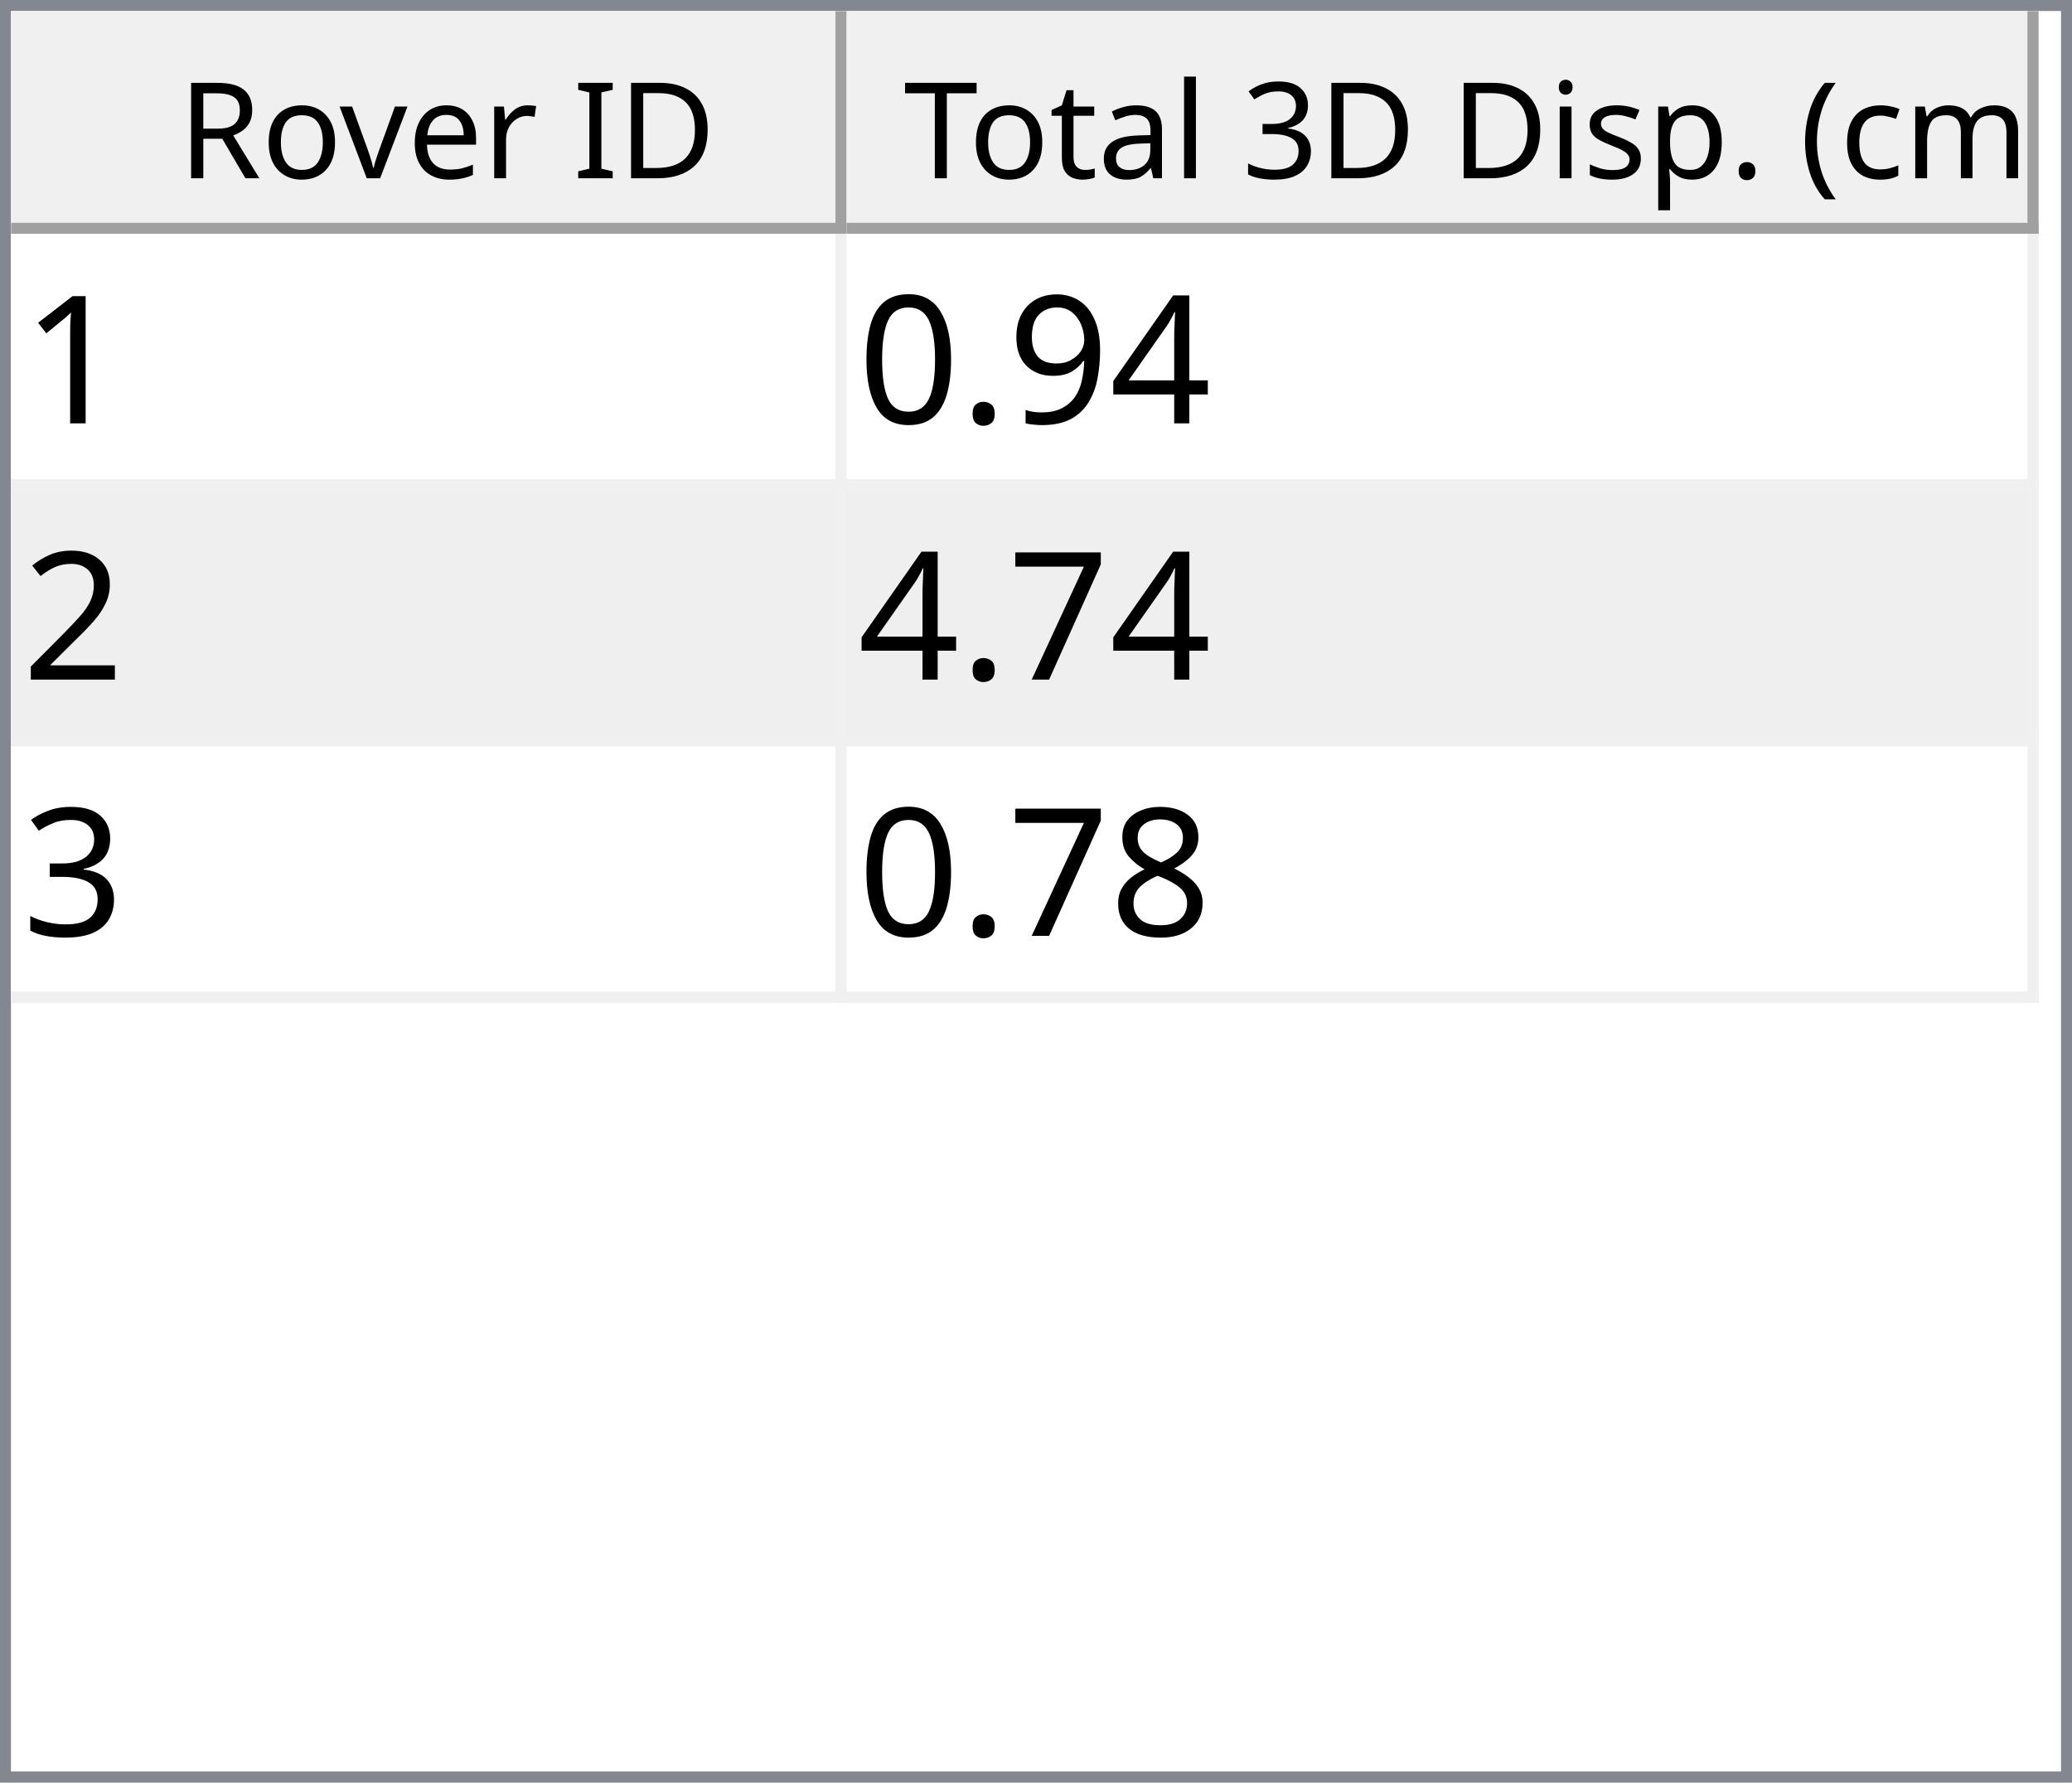
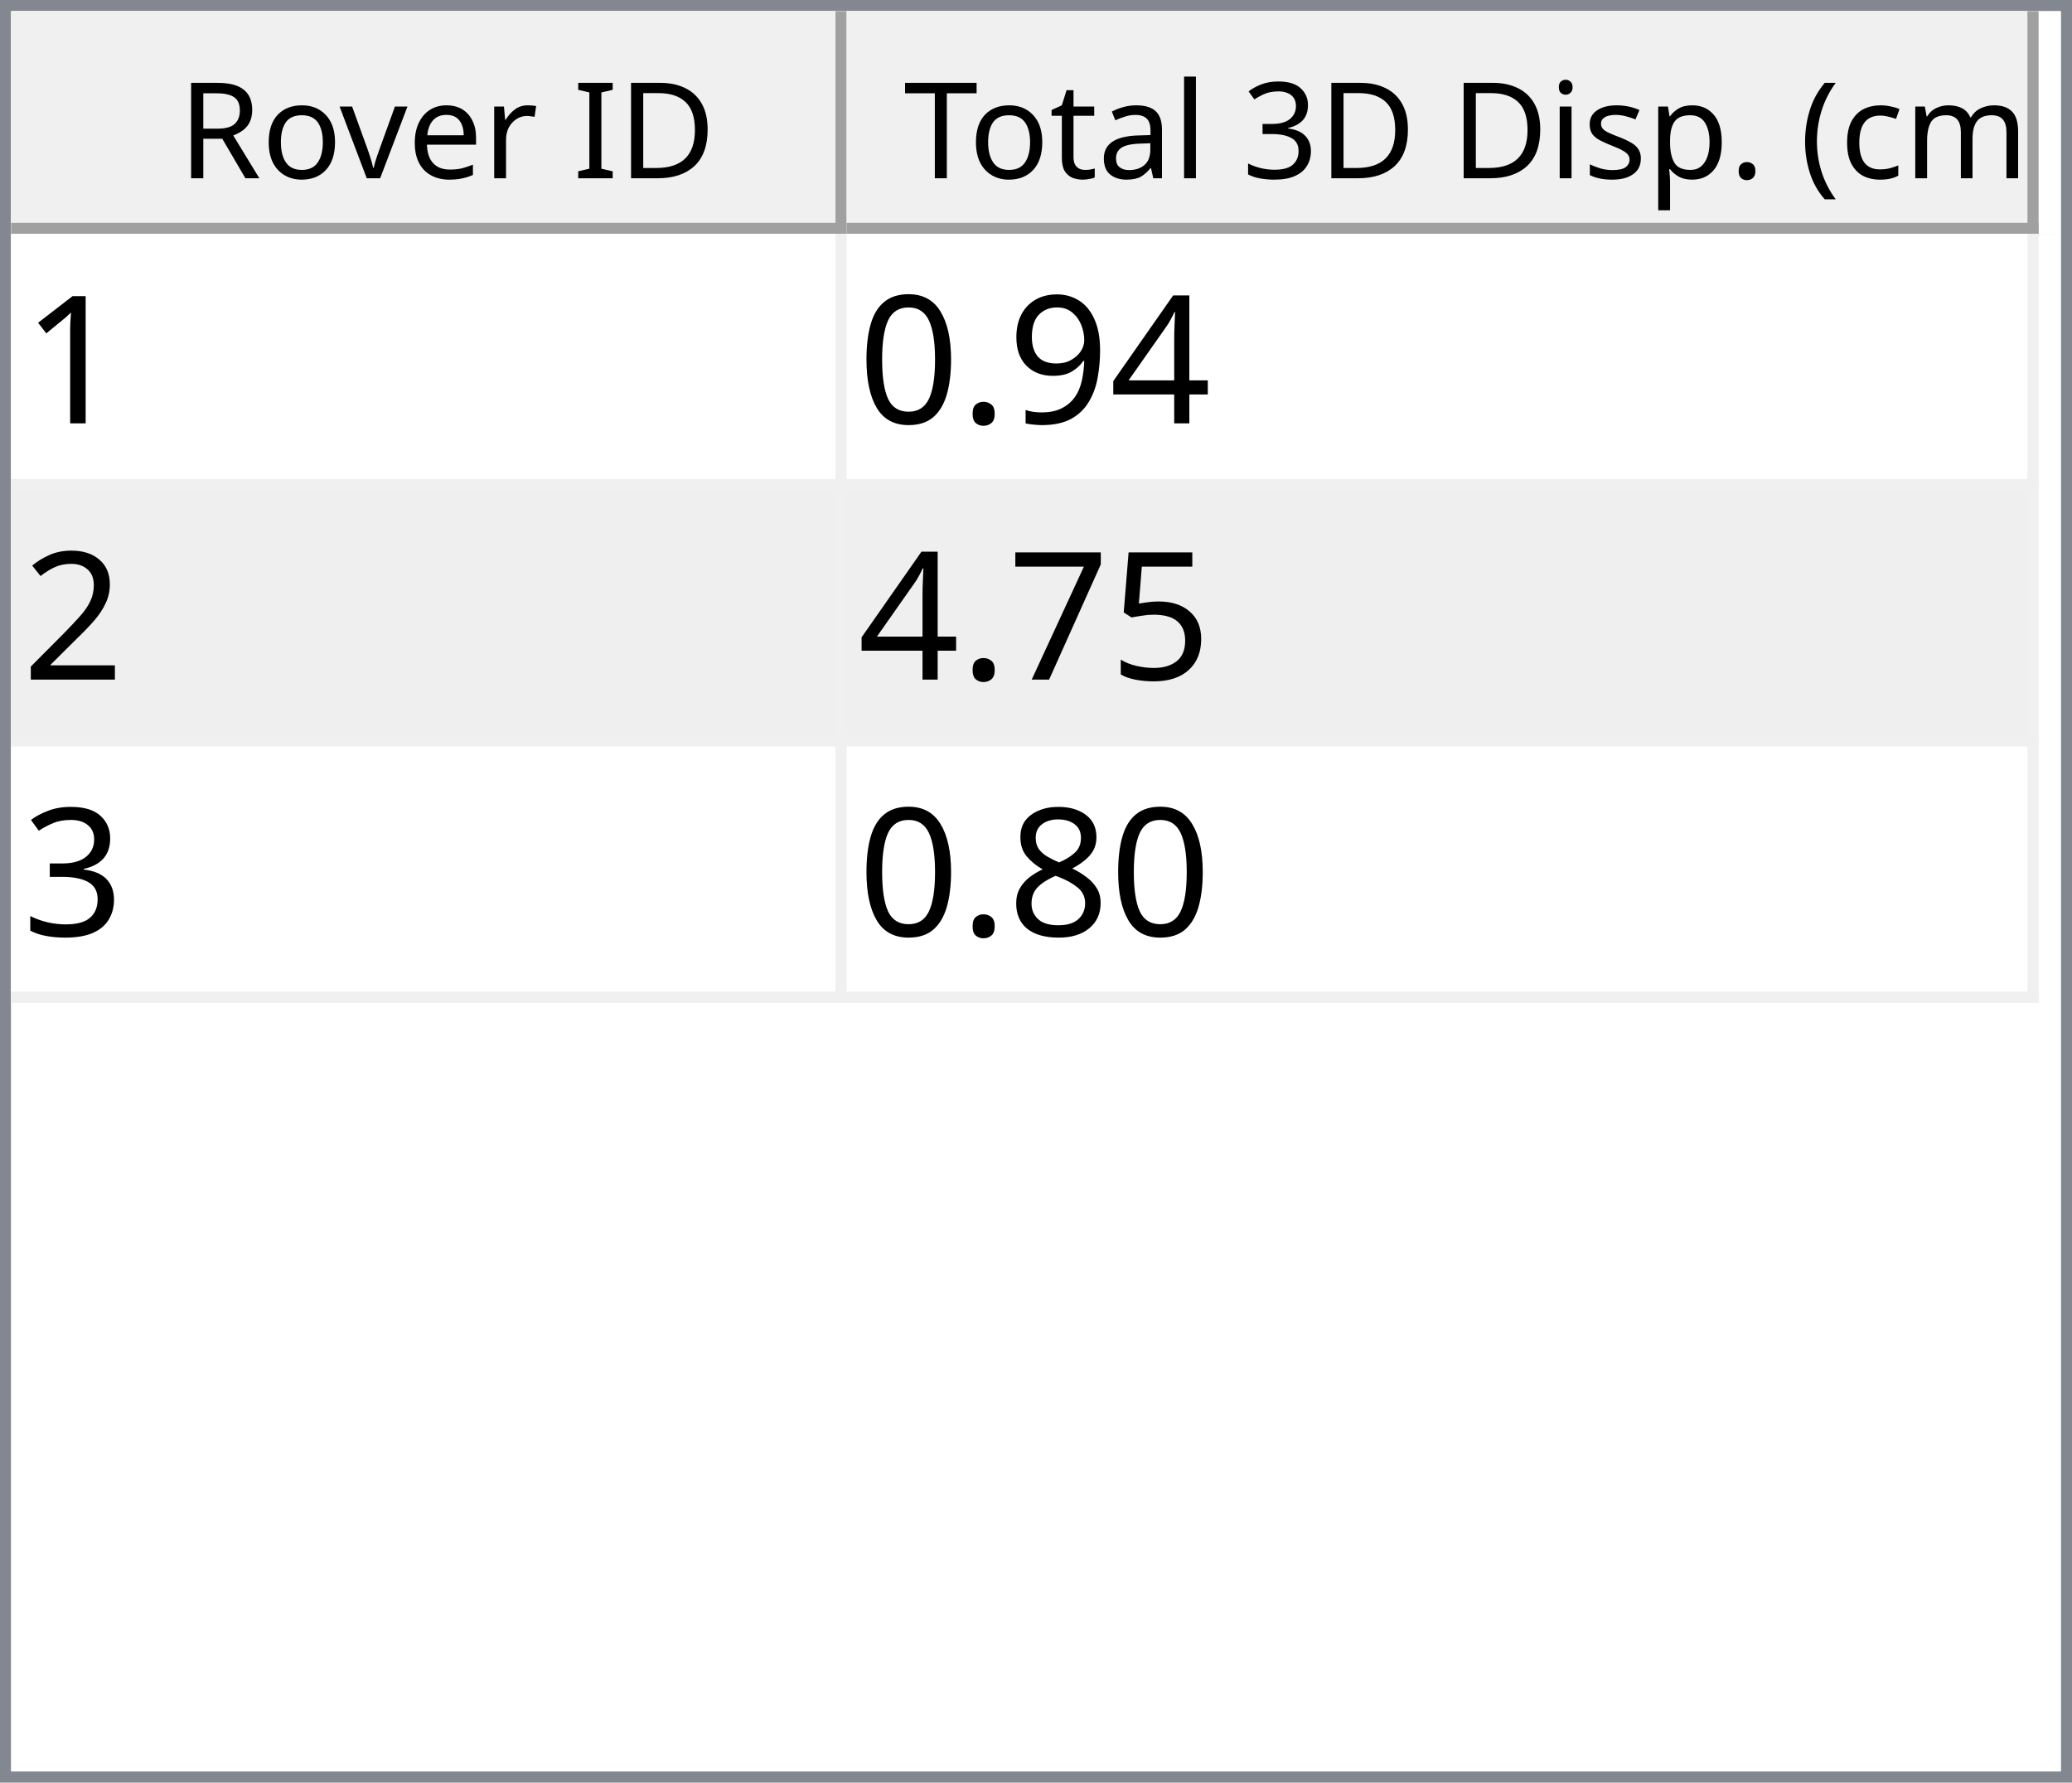
<svg xmlns="http://www.w3.org/2000/svg" style="fill-opacity:1; color-rendering:auto; color-interpolation:auto; text-rendering:auto; stroke:black; stroke-linecap:square; stroke-miterlimit:10; shape-rendering:auto; stroke-opacity:1; fill:black; stroke-dasharray:none; font-weight:normal; stroke-width:1; font-family:'Dialog'; font-style:normal; stroke-linejoin:miter; font-size:12px; stroke-dashoffset:0; image-rendering:auto;" width="186" height="160">
  <defs id="genericDefs" />
  <g>
    <defs id="defs1">
      <clipPath clipPathUnits="userSpaceOnUse" id="clipPath1">
        <path d="M0 0 L186 0 L186 160 L0 160 L0 0 Z" />
      </clipPath>
      <clipPath clipPathUnits="userSpaceOnUse" id="clipPath2">
        <path d="M0 0 L0 160 L186 160 L186 0 Z" />
      </clipPath>
      <clipPath clipPathUnits="userSpaceOnUse" id="clipPath3">
        <path d="M0 0 L0 20 L184 20 L184 0 Z" />
      </clipPath>
      <clipPath clipPathUnits="userSpaceOnUse" id="clipPath4">
        <path d="M0 0 L0 20 L75 20 L75 0 Z" />
      </clipPath>
      <clipPath clipPathUnits="userSpaceOnUse" id="clipPath5">
        <path d="M1 1 L1 19 L74 19 L74 1 Z" />
      </clipPath>
      <clipPath clipPathUnits="userSpaceOnUse" id="clipPath6">
        <path d="M0 0 L0 18 L73 18 L73 0 Z" />
      </clipPath>
      <clipPath clipPathUnits="userSpaceOnUse" id="clipPath7">
        <path d="M-0.5 -0.5 L-0.5 19.5 L74.5 19.5 L74.5 -0.5 Z" />
      </clipPath>
      <clipPath clipPathUnits="userSpaceOnUse" id="clipPath8">
        <path d="M0 0 L0 20 L107 20 L107 0 Z" />
      </clipPath>
      <clipPath clipPathUnits="userSpaceOnUse" id="clipPath9">
        <path d="M1 1 L1 19 L106 19 L106 1 Z" />
      </clipPath>
      <clipPath clipPathUnits="userSpaceOnUse" id="clipPath10">
        <path d="M0 0 L0 18 L105 18 L105 0 Z" />
      </clipPath>
      <clipPath clipPathUnits="userSpaceOnUse" id="clipPath11">
        <path d="M-0.5 -0.5 L-0.5 19.5 L106.5 19.5 L106.5 -0.5 Z" />
      </clipPath>
      <clipPath clipPathUnits="userSpaceOnUse" id="clipPath12">
        <path d="M0 0 L0 138 L184 138 L184 0 Z" />
      </clipPath>
      <clipPath clipPathUnits="userSpaceOnUse" id="clipPath13">
        <path d="M0 0 L0 69 L182 69 L182 0 Z" />
      </clipPath>
      <clipPath clipPathUnits="userSpaceOnUse" id="clipPath14">
        <path d="M-0.5 -0.5 L-0.5 68.5 L181.5 68.5 L181.5 -0.5 Z" />
      </clipPath>
      <clipPath clipPathUnits="userSpaceOnUse" id="clipPath15">
        <path d="M0 0 L0 22 L74 22 L74 0 Z" />
      </clipPath>
      <clipPath clipPathUnits="userSpaceOnUse" id="clipPath16">
        <path d="M0 0 L0 22 L106 22 L106 0 Z" />
      </clipPath>
      <font horiz-adv-x="64.551" id="font1">
        <font-face ascent="107.91" descent="25.098" units-per-em="100" style="font-style:normal; font-family:Segoe UI; font-weight:normal;" />
        <missing-glyph horiz-adv-x="64.551" d="M8.109 0 L8.109 68.266 L56.453 68.266 L56.453 0 L8.109 0 ZM15.328 7.234 L49.219 7.234 L49.219 61.031 L15.328 61.031 L15.328 7.234 Z" />
        <glyph unicode="D" horiz-adv-x="70.117" d="M9.188 0 L9.188 70.016 L28.516 70.016 Q65.531 70.016 65.531 35.891 Q65.531 19.672 55.25 9.836 Q44.969 0 27.734 0 L9.188 0 ZM17.391 62.594 L17.391 7.422 L27.828 7.422 Q41.609 7.422 49.273 14.797 Q56.938 22.172 56.938 35.688 Q56.938 62.594 28.328 62.594 L17.391 62.594 Z" />
        <glyph unicode="I" horiz-adv-x="26.611" d="M17.391 0 L9.188 0 L9.188 70.016 L17.391 70.016 L17.391 0 Z" />
        <glyph unicode=" " horiz-adv-x="27.393" d="" />
        <glyph unicode="r" horiz-adv-x="34.766" d="M34.188 41.891 Q32.078 43.5 28.125 43.5 Q23 43.5 19.555 38.672 Q16.109 33.844 16.109 25.484 L16.109 0 L8.109 0 L8.109 50 L16.109 50 L16.109 39.703 L16.312 39.703 Q18.016 44.969 21.531 47.922 Q25.047 50.875 29.391 50.875 Q32.516 50.875 34.188 50.203 L34.188 41.891 Z" />
        <glyph unicode="e" horiz-adv-x="52.295" d="M48.297 23 L12.984 23 Q13.188 14.656 17.484 10.109 Q21.781 5.562 29.297 5.562 Q37.75 5.562 44.828 11.141 L44.828 3.609 Q38.234 -1.172 27.391 -1.172 Q16.797 -1.172 10.742 5.641 Q4.688 12.453 4.688 24.812 Q4.688 36.469 11.305 43.82 Q17.922 51.172 27.734 51.172 Q37.547 51.172 42.922 44.828 Q48.297 38.484 48.297 27.203 L48.297 23 ZM40.094 29.781 Q40.047 36.719 36.75 40.578 Q33.453 44.438 27.594 44.438 Q21.922 44.438 17.969 40.383 Q14.016 36.328 13.094 29.781 L40.094 29.781 Z" />
        <glyph unicode="v" horiz-adv-x="47.9" d="M47.406 50 L27.484 0 L19.625 0 L0.688 50 L9.469 50 L22.172 13.672 Q23.578 9.672 23.922 6.688 L24.125 6.688 Q24.609 10.453 25.688 13.484 L38.969 50 L47.406 50 Z" />
        <glyph unicode="o" horiz-adv-x="58.594" d="M29 -1.172 Q17.922 -1.172 11.305 5.836 Q4.688 12.844 4.688 24.422 Q4.688 37.016 11.57 44.094 Q18.453 51.172 30.172 51.172 Q41.359 51.172 47.633 44.289 Q53.906 37.406 53.906 25.203 Q53.906 13.234 47.141 6.031 Q40.375 -1.172 29 -1.172 ZM29.594 44.438 Q21.875 44.438 17.383 39.188 Q12.891 33.938 12.891 24.703 Q12.891 15.828 17.43 10.695 Q21.969 5.562 29.594 5.562 Q37.359 5.562 41.531 10.594 Q45.703 15.625 45.703 24.906 Q45.703 34.281 41.531 39.359 Q37.359 44.438 29.594 44.438 Z" />
        <glyph unicode="R" horiz-adv-x="59.814" d="M59.375 0 L49.609 0 L37.891 19.625 Q36.281 22.359 34.766 24.289 Q33.25 26.219 31.664 27.438 Q30.078 28.656 28.25 29.219 Q26.422 29.781 24.125 29.781 L17.391 29.781 L17.391 0 L9.188 0 L9.188 70.016 L30.078 70.016 Q34.672 70.016 38.555 68.867 Q42.438 67.719 45.289 65.375 Q48.141 63.031 49.758 59.547 Q51.375 56.062 51.375 51.375 Q51.375 47.703 50.273 44.656 Q49.172 41.609 47.148 39.211 Q45.125 36.812 42.266 35.133 Q39.406 33.453 35.844 32.516 L35.844 32.328 Q37.594 31.547 38.891 30.547 Q40.188 29.547 41.359 28.18 Q42.531 26.812 43.68 25.078 Q44.828 23.344 46.234 21.047 L59.375 0 ZM17.391 62.594 L17.391 37.203 L28.516 37.203 Q31.594 37.203 34.203 38.133 Q36.812 39.062 38.719 40.797 Q40.625 42.531 41.703 45.047 Q42.781 47.562 42.781 50.688 Q42.781 56.297 39.141 59.445 Q35.5 62.594 28.609 62.594 L17.391 62.594 Z" />
        <glyph unicode=")" horiz-adv-x="30.176" d="M8.297 -15.922 L1.172 -15.922 Q16.406 2.344 16.406 26.812 Q16.406 51.469 1.078 70.016 L8.297 70.016 Q23.531 52.156 23.531 26.703 Q23.531 1.375 8.297 -15.922 Z" />
        <glyph unicode="m" horiz-adv-x="86.133" d="M79.109 0 L71.094 0 L71.094 28.719 Q71.094 37.016 68.531 40.727 Q65.969 44.438 59.906 44.438 Q54.781 44.438 51.195 39.75 Q47.609 35.062 47.609 28.516 L47.609 0 L39.594 0 L39.594 29.688 Q39.594 44.438 28.219 44.438 Q22.953 44.438 19.531 40.016 Q16.109 35.594 16.109 28.516 L16.109 0 L8.109 0 L8.109 50 L16.109 50 L16.109 42.094 L16.312 42.094 Q21.625 51.172 31.844 51.172 Q36.969 51.172 40.773 48.312 Q44.578 45.453 46 40.828 Q51.562 51.172 62.594 51.172 Q79.109 51.172 79.109 30.812 L79.109 0 Z" />
        <glyph unicode="c" horiz-adv-x="46.191" d="M42.188 2.297 Q36.422 -1.172 28.516 -1.172 Q17.828 -1.172 11.258 5.789 Q4.688 12.75 4.688 23.828 Q4.688 36.188 11.766 43.68 Q18.844 51.172 30.672 51.172 Q37.25 51.172 42.281 48.734 L42.281 40.531 Q36.719 44.438 30.375 44.438 Q22.703 44.438 17.797 38.945 Q12.891 33.453 12.891 24.516 Q12.891 15.719 17.508 10.641 Q22.125 5.562 29.891 5.562 Q36.422 5.562 42.188 9.906 L42.188 2.297 Z" />
        <glyph unicode="(" horiz-adv-x="30.176" d="M29.109 -15.922 L21.969 -15.922 Q6.844 1.375 6.844 26.703 Q6.844 52.156 21.969 70.016 L29.203 70.016 Q13.875 51.469 13.875 26.812 Q13.875 2.344 29.109 -15.922 Z" />
        <glyph unicode="." horiz-adv-x="21.68" d="M10.891 -1.078 Q8.641 -1.078 7.055 0.539 Q5.469 2.156 5.469 4.391 Q5.469 6.641 7.055 8.273 Q8.641 9.906 10.891 9.906 Q13.188 9.906 14.797 8.273 Q16.406 6.641 16.406 4.391 Q16.406 2.156 14.797 0.539 Q13.188 -1.078 10.891 -1.078 Z" />
        <glyph unicode="p" horiz-adv-x="58.789" d="M16.312 7.234 L16.109 7.234 L16.109 -23 L8.109 -23 L8.109 50 L16.109 50 L16.109 41.219 L16.312 41.219 Q22.219 51.172 33.594 51.172 Q43.266 51.172 48.688 44.461 Q54.109 37.75 54.109 26.469 Q54.109 13.922 48 6.375 Q41.891 -1.172 31.297 -1.172 Q21.578 -1.172 16.312 7.234 ZM16.109 27.391 L16.109 20.406 Q16.109 14.203 20.141 9.883 Q24.172 5.562 30.375 5.562 Q37.641 5.562 41.773 11.133 Q45.906 16.703 45.906 26.609 Q45.906 34.969 42.047 39.703 Q38.188 44.438 31.594 44.438 Q24.609 44.438 20.359 39.578 Q16.109 34.719 16.109 27.391 Z" />
        <glyph unicode="s" horiz-adv-x="42.432" d="M5.078 1.812 L5.078 10.406 Q11.625 5.562 19.484 5.562 Q30.031 5.562 30.031 12.594 Q30.031 14.594 29.125 15.992 Q28.219 17.391 26.68 18.461 Q25.141 19.531 23.07 20.383 Q21 21.234 18.609 22.172 Q15.281 23.484 12.766 24.828 Q10.25 26.172 8.57 27.859 Q6.891 29.547 6.031 31.695 Q5.172 33.844 5.172 36.719 Q5.172 40.234 6.789 42.945 Q8.406 45.656 11.086 47.484 Q13.766 49.312 17.211 50.242 Q20.656 51.172 24.312 51.172 Q30.812 51.172 35.938 48.922 L35.938 40.828 Q30.422 44.438 23.25 44.438 Q21 44.438 19.195 43.922 Q17.391 43.406 16.094 42.477 Q14.797 41.547 14.086 40.258 Q13.375 38.969 13.375 37.406 Q13.375 35.453 14.086 34.133 Q14.797 32.812 16.164 31.789 Q17.531 30.766 19.484 29.938 Q21.438 29.109 23.922 28.125 Q27.25 26.859 29.883 25.516 Q32.516 24.172 34.375 22.484 Q36.234 20.797 37.234 18.602 Q38.234 16.406 38.234 13.375 Q38.234 9.672 36.602 6.938 Q34.969 4.203 32.234 2.398 Q29.5 0.594 25.93 -0.289 Q22.359 -1.172 18.453 -1.172 Q10.75 -1.172 5.078 1.812 Z" />
        <glyph unicode="i" horiz-adv-x="24.219" d="M12.203 62.703 Q10.062 62.703 8.547 64.164 Q7.031 65.625 7.031 67.875 Q7.031 70.125 8.547 71.609 Q10.062 73.094 12.203 73.094 Q14.406 73.094 15.945 71.609 Q17.484 70.125 17.484 67.875 Q17.484 65.719 15.945 64.211 Q14.406 62.703 12.203 62.703 ZM16.109 0 L8.109 0 L8.109 50 L16.109 50 L16.109 0 Z" />
        <glyph unicode="3" horiz-adv-x="53.906" d="M46.531 19.828 Q46.531 15.094 44.75 11.211 Q42.969 7.328 39.719 4.57 Q36.469 1.812 31.93 0.297 Q27.391 -1.219 21.922 -1.219 Q11.922 -1.219 6 2.594 L6 11.188 Q13.094 5.609 22.219 5.609 Q25.875 5.609 28.828 6.539 Q31.781 7.469 33.906 9.227 Q36.031 10.984 37.18 13.477 Q38.328 15.969 38.328 19.094 Q38.328 32.812 18.797 32.812 L12.984 32.812 L12.984 39.594 L18.5 39.594 Q35.797 39.594 35.797 52.484 Q35.797 64.406 22.609 64.406 Q15.188 64.406 8.688 59.422 L8.688 67.188 Q15.375 71.188 24.609 71.188 Q29 71.188 32.57 69.969 Q36.141 68.75 38.68 66.555 Q41.219 64.359 42.609 61.281 Q44 58.203 44 54.5 Q44 40.672 30.031 36.719 L30.031 36.531 Q33.594 36.141 36.625 34.797 Q39.656 33.453 41.852 31.305 Q44.047 29.156 45.289 26.25 Q46.531 23.344 46.531 19.828 Z" />
        <glyph unicode="l" horiz-adv-x="24.219" d="M16.109 0 L8.109 0 L8.109 74.031 L16.109 74.031 L16.109 0 Z" />
        <glyph unicode="a" horiz-adv-x="50.879" d="M43.891 0 L35.891 0 L35.891 7.812 L35.688 7.812 Q30.469 -1.172 20.312 -1.172 Q12.844 -1.172 8.617 2.781 Q4.391 6.734 4.391 13.281 Q4.391 27.297 20.906 29.594 L35.891 31.688 Q35.891 44.438 25.594 44.438 Q16.547 44.438 9.281 38.281 L9.281 46.484 Q16.656 51.172 26.266 51.172 Q43.891 51.172 43.891 32.516 L43.891 0 ZM35.891 25.297 L23.828 23.641 Q18.266 22.859 15.43 20.875 Q12.594 18.891 12.594 13.875 Q12.594 10.203 15.211 7.883 Q17.828 5.562 22.172 5.562 Q28.125 5.562 32.008 9.742 Q35.891 13.922 35.891 20.312 L35.891 25.297 Z" />
        <glyph unicode="t" horiz-adv-x="33.887" d="M31.297 0.484 Q28.469 -1.078 23.828 -1.078 Q10.688 -1.078 10.688 13.578 L10.688 43.172 L2.094 43.172 L2.094 50 L10.688 50 L10.688 62.203 L18.703 64.797 L18.703 50 L31.297 50 L31.297 43.172 L18.703 43.172 L18.703 14.984 Q18.703 9.969 20.414 7.82 Q22.125 5.672 26.078 5.672 Q29.109 5.672 31.297 7.328 L31.297 0.484 Z" />
        <glyph unicode="T" horiz-adv-x="52.393" d="M50.594 62.594 L30.375 62.594 L30.375 0 L22.172 0 L22.172 62.594 L2 62.594 L2 70.016 L50.594 70.016 L50.594 62.594 Z" />
      </font>
      <font horiz-adv-x="75.0" id="font2">
        <font-face ascent="100.537" descent="21.973" units-per-em="100" style="font-style:normal; font-family:sans-serif; font-weight:normal;" />
        <missing-glyph horiz-adv-x="75.0" d="M12.5 0 L12.5 62.5 L62.5 62.5 L62.5 0 L12.5 0 ZM14.062 1.562 L60.938 1.562 L60.938 60.938 L14.062 60.938 L14.062 1.562 Z" />
        <glyph unicode="1" horiz-adv-x="55.615" d="M37.25 0 L28.469 0 L28.469 56 Q25.297 52.984 20.141 49.953 Q14.984 46.922 10.891 45.406 L10.891 53.906 Q18.266 57.375 23.781 62.305 Q29.297 67.234 31.594 71.875 L37.25 71.875 L37.25 0 Z" />
        <glyph unicode="4" horiz-adv-x="55.615" d="M32.328 0 L32.328 17.141 L1.266 17.141 L1.266 25.203 L33.938 71.578 L41.109 71.578 L41.109 25.203 L50.781 25.203 L50.781 17.141 L41.109 17.141 L41.109 0 L32.328 0 ZM32.328 25.203 L32.328 57.469 L9.906 25.203 L32.328 25.203 Z" />
        <glyph unicode="9" horiz-adv-x="55.615" d="M5.469 16.547 L13.922 17.328 Q14.984 11.375 18.016 8.688 Q21.047 6 25.781 6 Q29.828 6 32.883 7.859 Q35.938 9.719 37.891 12.82 Q39.844 15.922 41.164 21.195 Q42.484 26.469 42.484 31.938 Q42.484 32.516 42.438 33.688 Q39.797 29.5 35.234 26.883 Q30.672 24.266 25.344 24.266 Q16.453 24.266 10.305 30.711 Q4.156 37.156 4.156 47.703 Q4.156 58.594 10.578 65.234 Q17 71.875 26.656 71.875 Q33.641 71.875 39.43 68.117 Q45.219 64.359 48.219 57.398 Q51.219 50.438 51.219 37.25 Q51.219 23.531 48.242 15.406 Q45.266 7.281 39.383 3.031 Q33.5 -1.219 25.594 -1.219 Q17.188 -1.219 11.867 3.445 Q6.547 8.109 5.469 16.547 ZM41.453 48.141 Q41.453 55.719 37.43 60.156 Q33.406 64.594 27.734 64.594 Q21.875 64.594 17.531 59.812 Q13.188 55.031 13.188 47.406 Q13.188 40.578 17.312 36.305 Q21.438 32.031 27.484 32.031 Q33.594 32.031 37.523 36.305 Q41.453 40.578 41.453 48.141 Z" />
        <glyph unicode="." horiz-adv-x="27.783" d="M9.078 0 L9.078 10.016 L19.094 10.016 L19.094 0 L9.078 0 Z" />
        <glyph unicode="0" horiz-adv-x="55.615" d="M4.156 35.297 Q4.156 48 6.766 55.742 Q9.375 63.484 14.523 67.68 Q19.672 71.875 27.484 71.875 Q33.25 71.875 37.594 69.555 Q41.938 67.234 44.773 62.867 Q47.609 58.5 49.219 52.227 Q50.828 45.953 50.828 35.297 Q50.828 22.703 48.242 14.969 Q45.656 7.234 40.508 3.008 Q35.359 -1.219 27.484 -1.219 Q17.141 -1.219 11.234 6.203 Q4.156 15.141 4.156 35.297 ZM13.188 35.297 Q13.188 17.672 17.312 11.836 Q21.438 6 27.484 6 Q33.547 6 37.672 11.859 Q41.797 17.719 41.797 35.297 Q41.797 52.984 37.672 58.789 Q33.547 64.594 27.391 64.594 Q21.344 64.594 17.719 59.469 Q13.188 52.938 13.188 35.297 Z" />
        <glyph unicode="2" horiz-adv-x="55.615" d="M50.344 8.453 L50.344 0 L3.031 0 Q2.938 3.172 4.047 6.109 Q5.859 10.938 9.836 15.625 Q13.812 20.312 21.344 26.469 Q33.016 36.031 37.117 41.625 Q41.219 47.219 41.219 52.203 Q41.219 57.422 37.477 61.008 Q33.734 64.594 27.734 64.594 Q21.391 64.594 17.578 60.789 Q13.766 56.984 13.719 50.25 L4.688 51.172 Q5.609 61.281 11.664 66.578 Q17.719 71.875 27.938 71.875 Q38.234 71.875 44.242 66.164 Q50.25 60.453 50.25 52 Q50.25 47.703 48.492 43.555 Q46.734 39.406 42.656 34.812 Q38.578 30.219 29.109 22.219 Q21.188 15.578 18.945 13.211 Q16.703 10.844 15.234 8.453 L50.344 8.453 Z" />
+         <glyph unicode="5" horiz-adv-x="55.615" d="M4.156 18.75 L13.375 19.531 Q14.406 12.797 18.141 9.398 Q21.875 6 27.156 6 Q33.5 6 37.891 10.789 Q42.281 15.578 42.281 23.484 Q42.281 31 38.062 35.352 Q33.844 39.703 27 39.703 Q22.75 39.703 19.336 37.773 Q15.922 35.844 13.969 32.766 L5.719 33.844 L12.641 70.609 L48.25 70.609 L48.25 62.203 L19.672 62.203 L15.828 42.969 Q22.266 47.469 29.344 47.469 Q38.719 47.469 45.164 40.969 Q51.609 34.469 51.609 24.266 Q51.609 14.547 45.953 7.469 Q39.062 -1.219 27.156 -1.219 Q17.391 -1.219 11.211 4.25 Q5.031 9.719 4.156 18.75 Z" />
        <glyph unicode="7" horiz-adv-x="55.615" d="M4.734 62.203 L4.734 70.656 L51.078 70.656 L51.078 63.812 Q44.234 56.547 37.523 44.484 Q30.812 32.422 27.156 19.672 Q24.516 10.688 23.781 0 L14.75 0 Q14.891 8.453 18.062 20.414 Q21.234 32.375 27.172 43.484 Q33.109 54.594 39.797 62.203 L4.734 62.203 Z" />
        <glyph unicode="3" horiz-adv-x="55.615" d="M4.203 18.891 L12.984 20.062 Q14.5 12.594 18.141 9.297 Q21.781 6 27 6 Q33.203 6 37.477 10.297 Q41.75 14.594 41.75 20.953 Q41.75 27 37.797 30.93 Q33.844 34.859 27.734 34.859 Q25.25 34.859 21.531 33.891 L22.516 41.609 Q23.391 41.5 23.922 41.5 Q29.547 41.5 34.039 44.43 Q38.531 47.359 38.531 53.469 Q38.531 58.297 35.258 61.477 Q31.984 64.656 26.812 64.656 Q21.688 64.656 18.266 61.43 Q14.844 58.203 13.875 51.766 L5.078 53.328 Q6.688 62.156 12.398 67.016 Q18.109 71.875 26.609 71.875 Q32.469 71.875 37.398 69.359 Q42.328 66.844 44.945 62.5 Q47.562 58.156 47.562 53.266 Q47.562 48.641 45.07 44.828 Q42.578 41.016 37.703 38.766 Q44.047 37.312 47.562 32.695 Q51.078 28.078 51.078 21.141 Q51.078 11.766 44.242 5.25 Q37.406 -1.266 26.953 -1.266 Q17.531 -1.266 11.305 4.352 Q5.078 9.969 4.203 18.891 Z" />
        <glyph unicode="8" horiz-adv-x="55.615" d="M17.672 38.812 Q12.203 40.828 9.57 44.539 Q6.938 48.25 6.938 53.422 Q6.938 61.234 12.555 66.555 Q18.172 71.875 27.484 71.875 Q36.859 71.875 42.578 66.43 Q48.297 60.984 48.297 53.172 Q48.297 48.188 45.68 44.508 Q43.062 40.828 37.75 38.812 Q44.344 36.672 47.781 31.883 Q51.219 27.094 51.219 20.453 Q51.219 11.281 44.727 5.031 Q38.234 -1.219 27.641 -1.219 Q17.047 -1.219 10.547 5.055 Q4.047 11.328 4.047 20.703 Q4.047 27.688 7.594 32.398 Q11.141 37.109 17.672 38.812 ZM15.922 53.719 Q15.922 48.641 19.195 45.414 Q22.469 42.188 27.688 42.188 Q32.766 42.188 36.016 45.383 Q39.266 48.578 39.266 53.219 Q39.266 58.062 35.914 61.359 Q32.562 64.656 27.594 64.656 Q22.562 64.656 19.242 61.43 Q15.922 58.203 15.922 53.719 ZM13.094 20.656 Q13.094 16.891 14.875 13.375 Q16.656 9.859 20.172 7.93 Q23.688 6 27.734 6 Q34.031 6 38.133 10.055 Q42.234 14.109 42.234 20.359 Q42.234 26.703 38.016 30.859 Q33.797 35.016 27.438 35.016 Q21.234 35.016 17.164 30.914 Q13.094 26.812 13.094 20.656 Z" />
      </font>
    </defs>
    <g style="fill:white; stroke:white;">
      <rect x="0" y="0" width="186" style="clip-path:url(#clipPath1); stroke:none;" height="160" />
    </g>
    <g style="fill:white; text-rendering:optimizeSpeed; color-rendering:optimizeSpeed; image-rendering:optimizeSpeed; shape-rendering:crispEdges; stroke:white; color-interpolation:sRGB;">
      <rect x="0" width="186" height="160" y="0" style="stroke:none;" />
      <path style="stroke:none;" d="M0 160 L186 160 L186 0 L0 0 Z" />
    </g>
    <g style="fill:rgb(240,240,240); font-family:'Segoe UI'; stroke:rgb(240,240,240);">
      <rect x="0" y="0" width="186" style="clip-path:url(#clipPath2); stroke:none;" height="160" />
    </g>
    <g style="fill:rgb(130,135,144); font-family:'Segoe UI'; stroke:rgb(130,135,144);">
      <path d="M0 0 L186 0 L186 160 L0 160 L0 0 ZM1 1 L185 1 L185 159 L1 159 L1 1 Z" style="fill-rule:evenodd; clip-path:url(#clipPath2); stroke:none;" />
    </g>
    <g style="fill:white; font-family:'Segoe UI'; stroke:white;" transform="translate(1,1)">
      <rect x="0" y="0" width="184" style="clip-path:url(#clipPath3); stroke:none;" height="20" />
    </g>
    <g style="fill:rgb(240,240,240); font-family:'Segoe UI'; stroke:rgb(240,240,240);" transform="translate(1,1)">
      <rect x="0" y="0" width="75" style="clip-path:url(#clipPath4); stroke:none;" height="20" />
    </g>
    <g style="font-family:'Segoe UI';" transform="translate(2,2)">
      <text x="14" xml:space="preserve" y="14" style="clip-path:url(#clipPath6); stroke:none;">Rover ID</text>
    </g>
    <g style="fill:rgb(160,160,160); font-family:'Segoe UI'; stroke:rgb(160,160,160); stroke-linejoin:bevel;" transform="translate(1.5,1.5)">
      <line x1="74" x2="74" y1="0" style="fill:none; clip-path:url(#clipPath7);" y2="19" />
    </g>
    <g style="fill:rgb(160,160,160); font-family:'Segoe UI'; stroke:rgb(160,160,160); stroke-linejoin:bevel;" transform="matrix(1,0,0,1,1,1) translate(0.5,0.5)">
      <line x1="0" x2="74" y1="19" style="fill:none; clip-path:url(#clipPath7);" y2="19" />
    </g>
    <g style="fill:rgb(240,240,240); font-family:'Segoe UI'; stroke:rgb(240,240,240);" transform="translate(76,1)">
      <rect x="0" y="0" width="107" style="clip-path:url(#clipPath8); stroke:none;" height="20" />
    </g>
    <g style="font-family:'Segoe UI';" transform="translate(77,2)">
      <text x="1" xml:space="preserve" y="14" style="clip-path:url(#clipPath10); stroke:none;"> Total 3D Disp. (cm)</text>
    </g>
    <g style="fill:rgb(160,160,160); font-family:'Segoe UI'; stroke:rgb(160,160,160); stroke-linejoin:bevel;" transform="translate(76.5,1.5)">
      <line x1="106" x2="106" y1="0" style="fill:none; clip-path:url(#clipPath11);" y2="19" />
    </g>
    <g style="fill:rgb(160,160,160); font-family:'Segoe UI'; stroke:rgb(160,160,160); stroke-linejoin:bevel;" transform="matrix(1,0,0,1,76,1) translate(0.5,0.5)">
      <line x1="0" x2="106" y1="19" style="fill:none; clip-path:url(#clipPath11);" y2="19" />
    </g>
    <g style="fill:white; font-family:'Segoe UI'; stroke:white;" transform="translate(1,21)">
      <rect x="0" y="0" width="184" style="clip-path:url(#clipPath12); stroke:none;" height="138" />
    </g>
    <g style="fill:rgb(240,240,240); font-size:16px; font-family:sans-serif; stroke:rgb(240,240,240);" transform="translate(1,21)">
      <rect x="0" y="0" width="182" style="clip-path:url(#clipPath13); stroke:none;" height="69" />
      <line transform="translate(0.5,0.5)" x1="0" x2="181" y1="22" style="clip-path:url(#clipPath14); fill:none; stroke-linejoin:bevel;" y2="22" />
    </g>
    <g transform="matrix(1,0,0,1,1,21) translate(0.5,0.5)" style="fill:rgb(240,240,240); font-size:16px; font-family:sans-serif; stroke:rgb(240,240,240); stroke-linejoin:bevel;">
      <line x1="0" x2="181" y1="45" style="fill:none; clip-path:url(#clipPath14);" y2="45" />
    </g>
    <g transform="matrix(1,0,0,1,1,21) translate(0.5,0.5)" style="fill:rgb(240,240,240); font-size:16px; font-family:sans-serif; stroke:rgb(240,240,240); stroke-linejoin:bevel;">
      <line x1="0" x2="181" y1="68" style="fill:none; clip-path:url(#clipPath14);" y2="68" />
    </g>
    <g transform="matrix(1,0,0,1,1,21) translate(0.5,0.5)" style="fill:rgb(240,240,240); font-size:16px; font-family:sans-serif; stroke:rgb(240,240,240); stroke-linejoin:bevel;">
      <line x1="74" x2="74" y1="0" style="fill:none; clip-path:url(#clipPath14);" y2="68" />
    </g>
    <g transform="matrix(1,0,0,1,1,21) translate(0.5,0.5)" style="fill:rgb(240,240,240); font-size:16px; font-family:sans-serif; stroke:rgb(240,240,240); stroke-linejoin:bevel;">
      <line x1="181" x2="181" y1="0" style="fill:none; clip-path:url(#clipPath14);" y2="68" />
    </g>
    <g style="fill:white; font-size:16px; font-family:sans-serif; stroke:white;" transform="matrix(1,0,0,1,1,21)">
      <rect x="0" y="0" width="74" style="clip-path:url(#clipPath15); stroke:none;" height="22" />
      <text x="1" y="17" style="fill:black; clip-path:url(#clipPath15); stroke:none;" xml:space="preserve">1</text>
    </g>
    <g style="fill:white; font-size:16px; font-family:sans-serif; stroke:white;" transform="matrix(1,0,0,1,1,21) translate(75,0)">
      <rect x="0" y="0" width="106" style="clip-path:url(#clipPath16); stroke:none;" height="22" />
      <text x="1" y="17" style="fill:black; clip-path:url(#clipPath16); stroke:none;" xml:space="preserve">0.94</text>
    </g>
    <g style="fill:rgb(239,239,239); font-size:16px; font-family:sans-serif; stroke:rgb(239,239,239);" transform="matrix(1,0,0,1,1,21) translate(0,23)">
      <rect x="0" y="0" width="74" style="clip-path:url(#clipPath15); stroke:none;" height="22" />
      <text x="1" y="17" style="fill:black; clip-path:url(#clipPath15); stroke:none;" xml:space="preserve">2</text>
    </g>
    <g style="fill:rgb(239,239,239); font-size:16px; font-family:sans-serif; stroke:rgb(239,239,239);" transform="matrix(1,0,0,1,1,21) translate(75,23)">
      <rect x="0" y="0" width="106" style="clip-path:url(#clipPath16); stroke:none;" height="22" />
-       <text x="1" y="17" style="fill:black; clip-path:url(#clipPath16); stroke:none;" xml:space="preserve">4.74</text>
+       <text x="1" y="17" style="fill:black; clip-path:url(#clipPath16); stroke:none;" xml:space="preserve">4.75</text>
    </g>
    <g style="fill:white; font-size:16px; font-family:sans-serif; stroke:white;" transform="matrix(1,0,0,1,1,21) translate(0,46)">
      <rect x="0" y="0" width="74" style="clip-path:url(#clipPath15); stroke:none;" height="22" />
      <text x="1" y="17" style="fill:black; clip-path:url(#clipPath15); stroke:none;" xml:space="preserve">3</text>
    </g>
    <g style="fill:white; font-size:16px; font-family:sans-serif; stroke:white;" transform="matrix(1,0,0,1,1,21) translate(75,46)">
      <rect x="0" y="0" width="106" style="clip-path:url(#clipPath16); stroke:none;" height="22" />
-       <text x="1" y="17" style="fill:black; clip-path:url(#clipPath16); stroke:none;" xml:space="preserve">0.78</text>
+       <text x="1" y="17" style="fill:black; clip-path:url(#clipPath16); stroke:none;" xml:space="preserve">0.80</text>
    </g>
  </g>
</svg>
